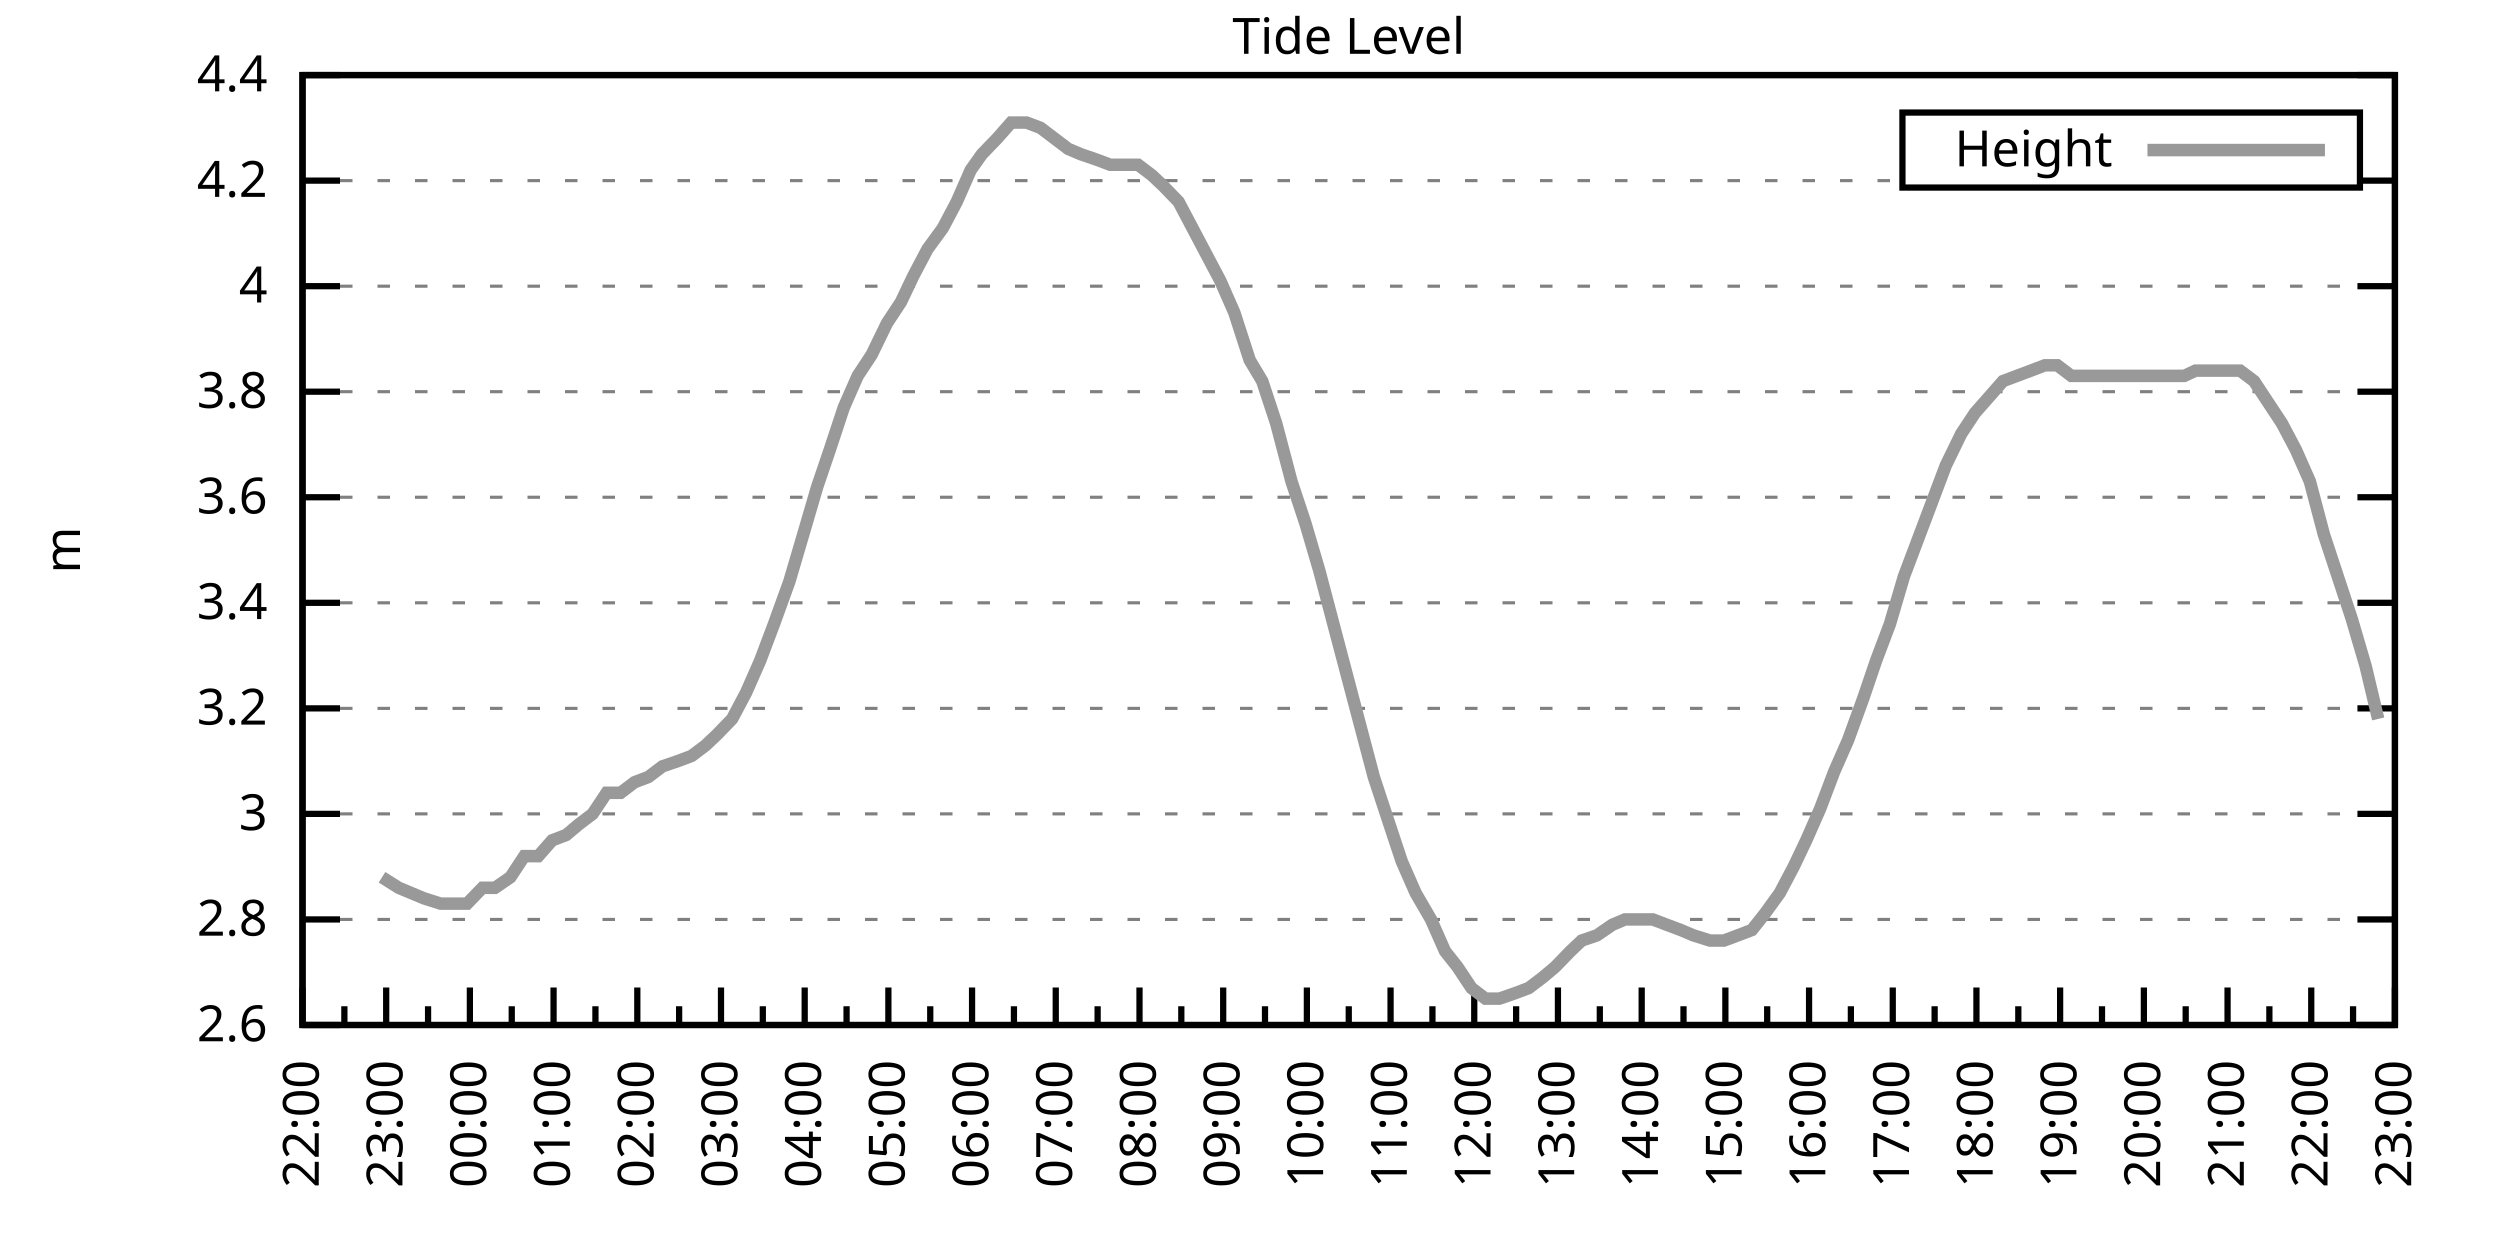
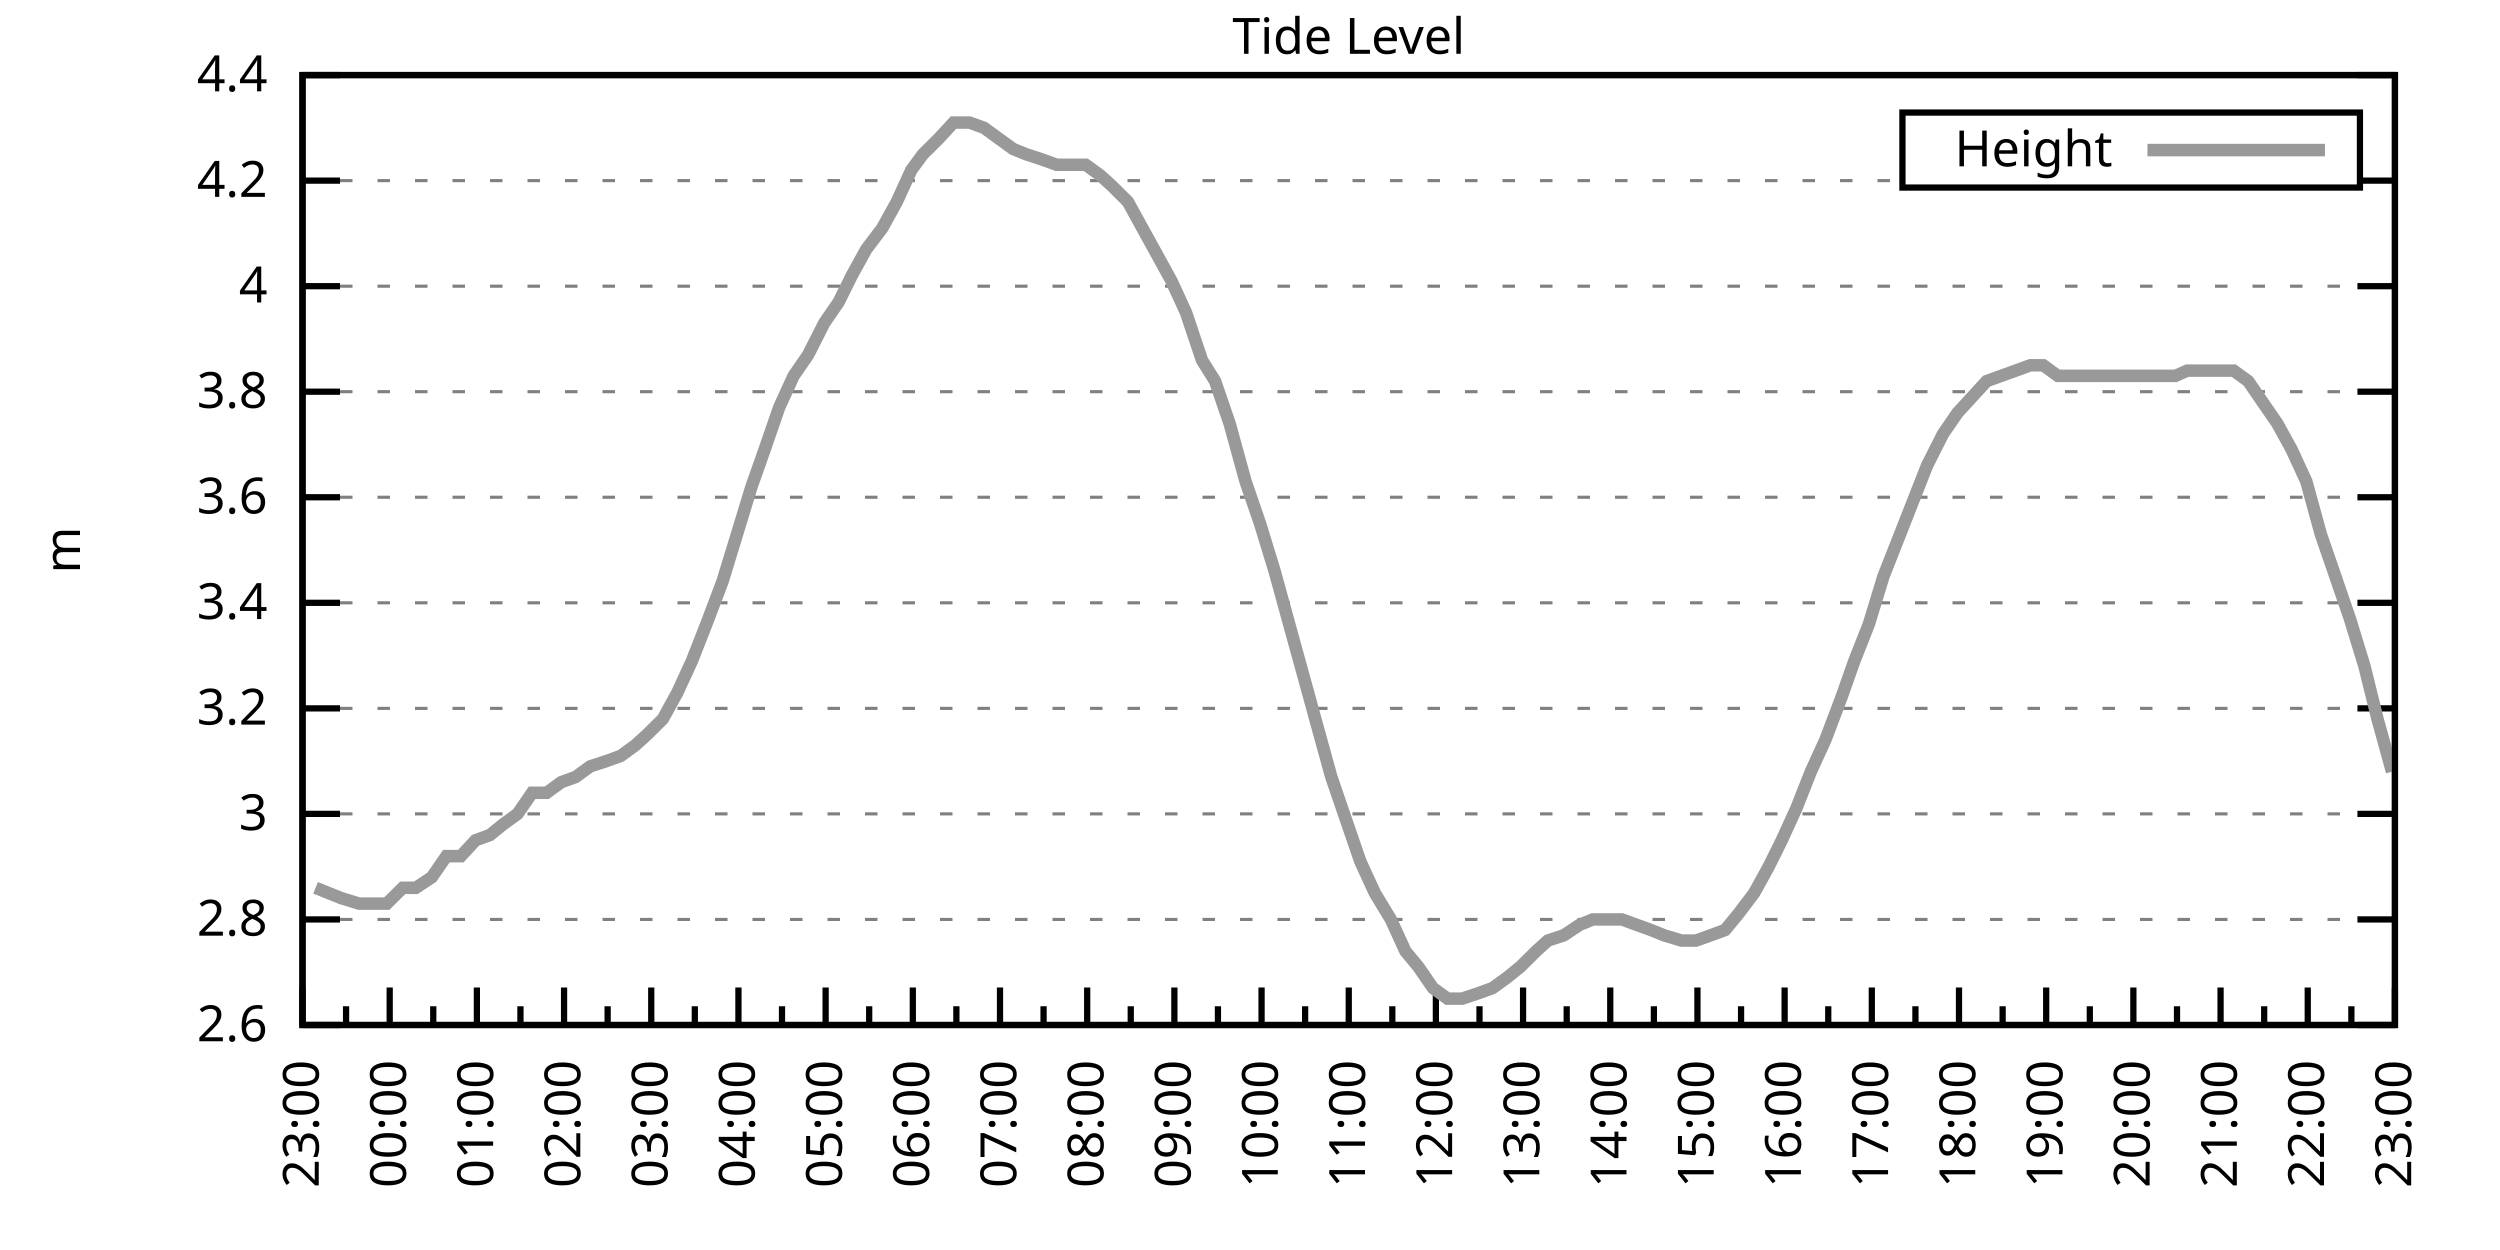
<svg xmlns="http://www.w3.org/2000/svg" xmlns:xlink="http://www.w3.org/1999/xlink" width="400" height="200" viewBox="0 0 400 200">
  <g id="gnuplot_canvas">
    <rect x="0" y="0" width="400" height="200" fill="none" />
    <defs>
      <circle id="gpDot" r="0.5" stroke-width="0.5" stroke="currentColor" />
      <path id="gpPt0" stroke-width="0.333" stroke="currentColor" d="M-1,0 h2 M0,-1 v2" />
      <path id="gpPt1" stroke-width="0.333" stroke="currentColor" d="M-1,-1 L1,1 M1,-1 L-1,1" />
      <path id="gpPt2" stroke-width="0.333" stroke="currentColor" d="M-1,0 L1,0 M0,-1 L0,1 M-1,-1 L1,1 M-1,1 L1,-1" />
      <rect id="gpPt3" stroke-width="0.333" stroke="currentColor" x="-1" y="-1" width="2" height="2" />
      <rect id="gpPt4" stroke-width="0.333" stroke="currentColor" fill="currentColor" x="-1" y="-1" width="2" height="2" />
      <circle id="gpPt5" stroke-width="0.333" stroke="currentColor" cx="0" cy="0" r="1" />
      <use xlink:href="#gpPt5" id="gpPt6" fill="currentColor" stroke="none" />
      <path id="gpPt7" stroke-width="0.333" stroke="currentColor" d="M0,-1.33 L-1.33,0.67 L1.33,0.67 z" />
      <use xlink:href="#gpPt7" id="gpPt8" fill="currentColor" stroke="none" />
      <use xlink:href="#gpPt7" id="gpPt9" stroke="currentColor" transform="rotate(180)" />
      <use xlink:href="#gpPt9" id="gpPt10" fill="currentColor" stroke="none" />
      <use xlink:href="#gpPt3" id="gpPt11" stroke="currentColor" transform="rotate(45)" />
      <use xlink:href="#gpPt11" id="gpPt12" fill="currentColor" stroke="none" />
      <path id="gpPt13" stroke-width="0.333" stroke="currentColor" d="M0,1.330 L1.265,0.411 L0.782,-1.067 L-0.782,-1.076 L-1.265,0.411 z" />
      <use xlink:href="#gpPt13" id="gpPt14" fill="currentColor" stroke="none" />
      <filter id="textbox" filterUnits="objectBoundingBox" x="0" y="0" height="1" width="1">
        <feFlood flood-color="white" flood-opacity="1" result="bgnd" />
        <feComposite in="SourceGraphic" in2="bgnd" operator="atop" />
      </filter>
      <filter id="greybox" filterUnits="objectBoundingBox" x="0" y="0" height="1" width="1">
        <feFlood flood-color="lightgrey" flood-opacity="1" result="grey" />
        <feComposite in="SourceGraphic" in2="grey" operator="atop" />
      </filter>
    </defs>
    <g fill="none" color="white" stroke="currentColor" stroke-width="1.00" stroke-linecap="butt" stroke-linejoin="miter">
</g>
    <g fill="none" color="black" stroke="currentColor" stroke-width="1.00" stroke-linecap="butt" stroke-linejoin="miter">
      <g stroke="none" shape-rendering="crispEdges">
        <polygon fill="rgb(255, 255, 255)" points="48.40,164.00 383.18,164.00 383.18,12.02 48.40,12.02 " />
      </g>
    </g>
    <g fill="none" color="black" stroke="currentColor" stroke-width="1.00" stroke-linecap="butt" stroke-linejoin="miter">
</g>
    <g fill="none" color="black" stroke="black" stroke-width="0.50" stroke-linecap="butt" stroke-linejoin="miter">
</g>
    <g fill="none" color="gray" stroke="currentColor" stroke-width="0.50" stroke-linecap="butt" stroke-linejoin="miter">
      <path stroke="gray" stroke-dasharray="2,4" class="gridline" d="M48.40,164.00 L383.19,164.00  " />
    </g>
    <g fill="none" color="gray" stroke="gray" stroke-width="1.00" stroke-linecap="butt" stroke-linejoin="miter">
</g>
    <g fill="none" color="black" stroke="currentColor" stroke-width="1.00" stroke-linecap="butt" stroke-linejoin="miter">
      <path stroke="black" d="M48.40,164.00 L54.40,164.00 M383.19,164.00 L377.19,164.00  " />
      <g transform="translate(42.80,166.60)" stroke="none" fill="black" font-family="Sans" font-size="8.00" text-anchor="end">
        <text>
          <tspan font-family="Sans"> 2.6</tspan>
        </text>
      </g>
    </g>
    <g fill="none" color="black" stroke="currentColor" stroke-width="1.00" stroke-linecap="butt" stroke-linejoin="miter">
</g>
    <g fill="none" color="black" stroke="black" stroke-width="0.50" stroke-linecap="butt" stroke-linejoin="miter">
</g>
    <g fill="none" color="gray" stroke="currentColor" stroke-width="0.50" stroke-linecap="butt" stroke-linejoin="miter">
      <path stroke="gray" stroke-dasharray="2,4" class="gridline" d="M48.40,147.11 L383.19,147.11  " />
    </g>
    <g fill="none" color="gray" stroke="gray" stroke-width="1.00" stroke-linecap="butt" stroke-linejoin="miter">
</g>
    <g fill="none" color="black" stroke="currentColor" stroke-width="1.00" stroke-linecap="butt" stroke-linejoin="miter">
      <path stroke="black" d="M48.40,147.11 L54.40,147.11 M383.19,147.11 L377.19,147.11  " />
      <g transform="translate(42.80,149.71)" stroke="none" fill="black" font-family="Sans" font-size="8.00" text-anchor="end">
        <text>
          <tspan font-family="Sans"> 2.8</tspan>
        </text>
      </g>
    </g>
    <g fill="none" color="black" stroke="currentColor" stroke-width="1.00" stroke-linecap="butt" stroke-linejoin="miter">
</g>
    <g fill="none" color="black" stroke="black" stroke-width="0.50" stroke-linecap="butt" stroke-linejoin="miter">
</g>
    <g fill="none" color="gray" stroke="currentColor" stroke-width="0.50" stroke-linecap="butt" stroke-linejoin="miter">
      <path stroke="gray" stroke-dasharray="2,4" class="gridline" d="M48.40,130.22 L383.19,130.22  " />
    </g>
    <g fill="none" color="gray" stroke="gray" stroke-width="1.00" stroke-linecap="butt" stroke-linejoin="miter">
</g>
    <g fill="none" color="black" stroke="currentColor" stroke-width="1.00" stroke-linecap="butt" stroke-linejoin="miter">
      <path stroke="black" d="M48.40,130.22 L54.40,130.22 M383.19,130.22 L377.19,130.22  " />
      <g transform="translate(42.80,132.82)" stroke="none" fill="black" font-family="Sans" font-size="8.00" text-anchor="end">
        <text>
          <tspan font-family="Sans"> 3</tspan>
        </text>
      </g>
    </g>
    <g fill="none" color="black" stroke="currentColor" stroke-width="1.00" stroke-linecap="butt" stroke-linejoin="miter">
</g>
    <g fill="none" color="black" stroke="black" stroke-width="0.50" stroke-linecap="butt" stroke-linejoin="miter">
</g>
    <g fill="none" color="gray" stroke="currentColor" stroke-width="0.50" stroke-linecap="butt" stroke-linejoin="miter">
      <path stroke="gray" stroke-dasharray="2,4" class="gridline" d="M48.40,113.34 L383.19,113.34  " />
    </g>
    <g fill="none" color="gray" stroke="gray" stroke-width="1.00" stroke-linecap="butt" stroke-linejoin="miter">
</g>
    <g fill="none" color="black" stroke="currentColor" stroke-width="1.00" stroke-linecap="butt" stroke-linejoin="miter">
      <path stroke="black" d="M48.40,113.34 L54.40,113.34 M383.19,113.34 L377.19,113.34  " />
      <g transform="translate(42.80,115.94)" stroke="none" fill="black" font-family="Sans" font-size="8.00" text-anchor="end">
        <text>
          <tspan font-family="Sans"> 3.2</tspan>
        </text>
      </g>
    </g>
    <g fill="none" color="black" stroke="currentColor" stroke-width="1.00" stroke-linecap="butt" stroke-linejoin="miter">
</g>
    <g fill="none" color="black" stroke="black" stroke-width="0.50" stroke-linecap="butt" stroke-linejoin="miter">
</g>
    <g fill="none" color="gray" stroke="currentColor" stroke-width="0.50" stroke-linecap="butt" stroke-linejoin="miter">
      <path stroke="gray" stroke-dasharray="2,4" class="gridline" d="M48.40,96.45 L383.19,96.45  " />
    </g>
    <g fill="none" color="gray" stroke="gray" stroke-width="1.00" stroke-linecap="butt" stroke-linejoin="miter">
</g>
    <g fill="none" color="black" stroke="currentColor" stroke-width="1.00" stroke-linecap="butt" stroke-linejoin="miter">
      <path stroke="black" d="M48.40,96.45 L54.40,96.45 M383.19,96.45 L377.19,96.45  " />
      <g transform="translate(42.80,99.05)" stroke="none" fill="black" font-family="Sans" font-size="8.00" text-anchor="end">
        <text>
          <tspan font-family="Sans"> 3.4</tspan>
        </text>
      </g>
    </g>
    <g fill="none" color="black" stroke="currentColor" stroke-width="1.00" stroke-linecap="butt" stroke-linejoin="miter">
</g>
    <g fill="none" color="black" stroke="black" stroke-width="0.50" stroke-linecap="butt" stroke-linejoin="miter">
</g>
    <g fill="none" color="gray" stroke="currentColor" stroke-width="0.50" stroke-linecap="butt" stroke-linejoin="miter">
      <path stroke="gray" stroke-dasharray="2,4" class="gridline" d="M48.40,79.56 L383.19,79.56  " />
    </g>
    <g fill="none" color="gray" stroke="gray" stroke-width="1.00" stroke-linecap="butt" stroke-linejoin="miter">
</g>
    <g fill="none" color="black" stroke="currentColor" stroke-width="1.00" stroke-linecap="butt" stroke-linejoin="miter">
      <path stroke="black" d="M48.40,79.56 L54.40,79.56 M383.19,79.56 L377.19,79.56  " />
      <g transform="translate(42.80,82.16)" stroke="none" fill="black" font-family="Sans" font-size="8.00" text-anchor="end">
        <text>
          <tspan font-family="Sans"> 3.6</tspan>
        </text>
      </g>
    </g>
    <g fill="none" color="black" stroke="currentColor" stroke-width="1.00" stroke-linecap="butt" stroke-linejoin="miter">
</g>
    <g fill="none" color="black" stroke="black" stroke-width="0.50" stroke-linecap="butt" stroke-linejoin="miter">
</g>
    <g fill="none" color="gray" stroke="currentColor" stroke-width="0.50" stroke-linecap="butt" stroke-linejoin="miter">
      <path stroke="gray" stroke-dasharray="2,4" class="gridline" d="M48.40,62.67 L383.19,62.67  " />
    </g>
    <g fill="none" color="gray" stroke="gray" stroke-width="1.00" stroke-linecap="butt" stroke-linejoin="miter">
</g>
    <g fill="none" color="black" stroke="currentColor" stroke-width="1.00" stroke-linecap="butt" stroke-linejoin="miter">
      <path stroke="black" d="M48.40,62.67 L54.40,62.67 M383.19,62.67 L377.19,62.67  " />
      <g transform="translate(42.80,65.27)" stroke="none" fill="black" font-family="Sans" font-size="8.00" text-anchor="end">
        <text>
          <tspan font-family="Sans"> 3.8</tspan>
        </text>
      </g>
    </g>
    <g fill="none" color="black" stroke="currentColor" stroke-width="1.00" stroke-linecap="butt" stroke-linejoin="miter">
</g>
    <g fill="none" color="black" stroke="black" stroke-width="0.50" stroke-linecap="butt" stroke-linejoin="miter">
</g>
    <g fill="none" color="gray" stroke="currentColor" stroke-width="0.50" stroke-linecap="butt" stroke-linejoin="miter">
      <path stroke="gray" stroke-dasharray="2,4" class="gridline" d="M48.40,45.79 L383.19,45.79  " />
    </g>
    <g fill="none" color="gray" stroke="gray" stroke-width="1.00" stroke-linecap="butt" stroke-linejoin="miter">
</g>
    <g fill="none" color="black" stroke="currentColor" stroke-width="1.00" stroke-linecap="butt" stroke-linejoin="miter">
      <path stroke="black" d="M48.40,45.79 L54.40,45.79 M383.19,45.79 L377.19,45.79  " />
      <g transform="translate(42.80,48.39)" stroke="none" fill="black" font-family="Sans" font-size="8.00" text-anchor="end">
        <text>
          <tspan font-family="Sans"> 4</tspan>
        </text>
      </g>
    </g>
    <g fill="none" color="black" stroke="currentColor" stroke-width="1.00" stroke-linecap="butt" stroke-linejoin="miter">
</g>
    <g fill="none" color="black" stroke="black" stroke-width="0.50" stroke-linecap="butt" stroke-linejoin="miter">
</g>
    <g fill="none" color="gray" stroke="currentColor" stroke-width="0.50" stroke-linecap="butt" stroke-linejoin="miter">
      <path stroke="gray" stroke-dasharray="2,4" class="gridline" d="M48.40,28.90 L304.39,28.90 M377.59,28.90 L383.19,28.90  " />
    </g>
    <g fill="none" color="gray" stroke="gray" stroke-width="1.00" stroke-linecap="butt" stroke-linejoin="miter">
</g>
    <g fill="none" color="black" stroke="currentColor" stroke-width="1.00" stroke-linecap="butt" stroke-linejoin="miter">
      <path stroke="black" d="M48.40,28.90 L54.40,28.90 M383.19,28.90 L377.19,28.90  " />
      <g transform="translate(42.80,31.50)" stroke="none" fill="black" font-family="Sans" font-size="8.00" text-anchor="end">
        <text>
          <tspan font-family="Sans"> 4.2</tspan>
        </text>
      </g>
    </g>
    <g fill="none" color="black" stroke="currentColor" stroke-width="1.00" stroke-linecap="butt" stroke-linejoin="miter">
</g>
    <g fill="none" color="black" stroke="black" stroke-width="0.50" stroke-linecap="butt" stroke-linejoin="miter">
</g>
    <g fill="none" color="gray" stroke="currentColor" stroke-width="0.50" stroke-linecap="butt" stroke-linejoin="miter">
      <path stroke="gray" stroke-dasharray="2,4" class="gridline" d="M48.40,12.01 L383.19,12.01  " />
    </g>
    <g fill="none" color="gray" stroke="gray" stroke-width="1.00" stroke-linecap="butt" stroke-linejoin="miter">
</g>
    <g fill="none" color="black" stroke="currentColor" stroke-width="1.00" stroke-linecap="butt" stroke-linejoin="miter">
      <path stroke="black" d="M48.40,12.01 L54.40,12.01 M383.19,12.01 L377.19,12.01  " />
      <g transform="translate(42.80,14.61)" stroke="none" fill="black" font-family="Sans" font-size="8.00" text-anchor="end">
        <text>
          <tspan font-family="Sans"> 4.4</tspan>
        </text>
      </g>
    </g>
    <g fill="none" color="black" stroke="currentColor" stroke-width="1.00" stroke-linecap="butt" stroke-linejoin="miter">
      <path stroke="black" d="M48.40,164.00 L48.40,158.00  " />
      <g transform="translate(51.00,169.60) rotate(270)" stroke="none" fill="black" font-family="Sans" font-size="8.00" text-anchor="end">
        <text>
+           <tspan font-family="Sans">23:00</tspan>
+         </text>
+       </g>
+     </g>
+     <g fill="none" color="black" stroke="currentColor" stroke-width="1.00" stroke-linecap="butt" stroke-linejoin="miter">
+       <path stroke="black" d="M55.37,164.00 L55.37,161.00 M62.35,164.00 L62.35,158.00  " />
+       <g transform="translate(64.95,169.60) rotate(270)" stroke="none" fill="black" font-family="Sans" font-size="8.00" text-anchor="end">
+         <text>
+           <tspan font-family="Sans">00:00</tspan>
+         </text>
+       </g>
+     </g>
+     <g fill="none" color="black" stroke="currentColor" stroke-width="1.00" stroke-linecap="butt" stroke-linejoin="miter">
+       <path stroke="black" d="M69.32,164.00 L69.32,161.00 M76.30,164.00 L76.30,158.00  " />
+       <g transform="translate(78.90,169.60) rotate(270)" stroke="none" fill="black" font-family="Sans" font-size="8.00" text-anchor="end">
+         <text>
+           <tspan font-family="Sans">01:00</tspan>
+         </text>
+       </g>
+     </g>
+     <g fill="none" color="black" stroke="currentColor" stroke-width="1.00" stroke-linecap="butt" stroke-linejoin="miter">
+       <path stroke="black" d="M83.27,164.00 L83.27,161.00 M90.25,164.00 L90.25,158.00  " />
+       <g transform="translate(92.85,169.60) rotate(270)" stroke="none" fill="black" font-family="Sans" font-size="8.00" text-anchor="end">
+         <text>
+           <tspan font-family="Sans">02:00</tspan>
+         </text>
+       </g>
+     </g>
+     <g fill="none" color="black" stroke="currentColor" stroke-width="1.00" stroke-linecap="butt" stroke-linejoin="miter">
+       <path stroke="black" d="M97.22,164.00 L97.22,161.00 M104.20,164.00 L104.20,158.00  " />
+       <g transform="translate(106.80,169.60) rotate(270)" stroke="none" fill="black" font-family="Sans" font-size="8.00" text-anchor="end">
+         <text>
+           <tspan font-family="Sans">03:00</tspan>
+         </text>
+       </g>
+     </g>
+     <g fill="none" color="black" stroke="currentColor" stroke-width="1.00" stroke-linecap="butt" stroke-linejoin="miter">
+       <path stroke="black" d="M111.17,164.00 L111.17,161.00 M118.15,164.00 L118.15,158.00  " />
+       <g transform="translate(120.75,169.60) rotate(270)" stroke="none" fill="black" font-family="Sans" font-size="8.00" text-anchor="end">
+         <text>
+           <tspan font-family="Sans">04:00</tspan>
+         </text>
+       </g>
+     </g>
+     <g fill="none" color="black" stroke="currentColor" stroke-width="1.00" stroke-linecap="butt" stroke-linejoin="miter">
+       <path stroke="black" d="M125.12,164.00 L125.12,161.00 M132.10,164.00 L132.10,158.00  " />
+       <g transform="translate(134.70,169.60) rotate(270)" stroke="none" fill="black" font-family="Sans" font-size="8.00" text-anchor="end">
+         <text>
+           <tspan font-family="Sans">05:00</tspan>
+         </text>
+       </g>
+     </g>
+     <g fill="none" color="black" stroke="currentColor" stroke-width="1.00" stroke-linecap="butt" stroke-linejoin="miter">
+       <path stroke="black" d="M139.07,164.00 L139.07,161.00 M146.05,164.00 L146.05,158.00  " />
+       <g transform="translate(148.65,169.60) rotate(270)" stroke="none" fill="black" font-family="Sans" font-size="8.00" text-anchor="end">
+         <text>
+           <tspan font-family="Sans">06:00</tspan>
+         </text>
+       </g>
+     </g>
+     <g fill="none" color="black" stroke="currentColor" stroke-width="1.00" stroke-linecap="butt" stroke-linejoin="miter">
+       <path stroke="black" d="M153.02,164.00 L153.02,161.00 M160.00,164.00 L160.00,158.00  " />
+       <g transform="translate(162.60,169.60) rotate(270)" stroke="none" fill="black" font-family="Sans" font-size="8.00" text-anchor="end">
+         <text>
+           <tspan font-family="Sans">07:00</tspan>
+         </text>
+       </g>
+     </g>
+     <g fill="none" color="black" stroke="currentColor" stroke-width="1.00" stroke-linecap="butt" stroke-linejoin="miter">
+       <path stroke="black" d="M166.97,164.00 L166.97,161.00 M173.95,164.00 L173.95,158.00  " />
+       <g transform="translate(176.55,169.60) rotate(270)" stroke="none" fill="black" font-family="Sans" font-size="8.00" text-anchor="end">
+         <text>
+           <tspan font-family="Sans">08:00</tspan>
+         </text>
+       </g>
+     </g>
+     <g fill="none" color="black" stroke="currentColor" stroke-width="1.00" stroke-linecap="butt" stroke-linejoin="miter">
+       <path stroke="black" d="M180.92,164.00 L180.92,161.00 M187.90,164.00 L187.90,158.00  " />
+       <g transform="translate(190.50,169.60) rotate(270)" stroke="none" fill="black" font-family="Sans" font-size="8.00" text-anchor="end">
+         <text>
+           <tspan font-family="Sans">09:00</tspan>
+         </text>
+       </g>
+     </g>
+     <g fill="none" color="black" stroke="currentColor" stroke-width="1.00" stroke-linecap="butt" stroke-linejoin="miter">
+       <path stroke="black" d="M194.87,164.00 L194.87,161.00 M201.85,164.00 L201.85,158.00  " />
+       <g transform="translate(204.45,169.60) rotate(270)" stroke="none" fill="black" font-family="Sans" font-size="8.00" text-anchor="end">
+         <text>
+           <tspan font-family="Sans">10:00</tspan>
+         </text>
+       </g>
+     </g>
+     <g fill="none" color="black" stroke="currentColor" stroke-width="1.00" stroke-linecap="butt" stroke-linejoin="miter">
+       <path stroke="black" d="M208.82,164.00 L208.82,161.00 M215.80,164.00 L215.80,158.00  " />
+       <g transform="translate(218.40,169.60) rotate(270)" stroke="none" fill="black" font-family="Sans" font-size="8.00" text-anchor="end">
+         <text>
+           <tspan font-family="Sans">11:00</tspan>
+         </text>
+       </g>
+     </g>
+     <g fill="none" color="black" stroke="currentColor" stroke-width="1.00" stroke-linecap="butt" stroke-linejoin="miter">
+       <path stroke="black" d="M222.77,164.00 L222.77,161.00 M229.74,164.00 L229.74,158.00  " />
+       <g transform="translate(232.34,169.60) rotate(270)" stroke="none" fill="black" font-family="Sans" font-size="8.00" text-anchor="end">
+         <text>
+           <tspan font-family="Sans">12:00</tspan>
+         </text>
+       </g>
+     </g>
+     <g fill="none" color="black" stroke="currentColor" stroke-width="1.00" stroke-linecap="butt" stroke-linejoin="miter">
+       <path stroke="black" d="M236.72,164.00 L236.72,161.00 M243.69,164.00 L243.69,158.00  " />
+       <g transform="translate(246.29,169.60) rotate(270)" stroke="none" fill="black" font-family="Sans" font-size="8.00" text-anchor="end">
+         <text>
+           <tspan font-family="Sans">13:00</tspan>
+         </text>
+       </g>
+     </g>
+     <g fill="none" color="black" stroke="currentColor" stroke-width="1.00" stroke-linecap="butt" stroke-linejoin="miter">
+       <path stroke="black" d="M250.67,164.00 L250.67,161.00 M257.64,164.00 L257.64,158.00  " />
+       <g transform="translate(260.24,169.60) rotate(270)" stroke="none" fill="black" font-family="Sans" font-size="8.00" text-anchor="end">
+         <text>
+           <tspan font-family="Sans">14:00</tspan>
+         </text>
+       </g>
+     </g>
+     <g fill="none" color="black" stroke="currentColor" stroke-width="1.00" stroke-linecap="butt" stroke-linejoin="miter">
+       <path stroke="black" d="M264.62,164.00 L264.62,161.00 M271.59,164.00 L271.59,158.00  " />
+       <g transform="translate(274.19,169.60) rotate(270)" stroke="none" fill="black" font-family="Sans" font-size="8.00" text-anchor="end">
+         <text>
+           <tspan font-family="Sans">15:00</tspan>
+         </text>
+       </g>
+     </g>
+     <g fill="none" color="black" stroke="currentColor" stroke-width="1.00" stroke-linecap="butt" stroke-linejoin="miter">
+       <path stroke="black" d="M278.57,164.00 L278.57,161.00 M285.54,164.00 L285.54,158.00  " />
+       <g transform="translate(288.14,169.60) rotate(270)" stroke="none" fill="black" font-family="Sans" font-size="8.00" text-anchor="end">
+         <text>
+           <tspan font-family="Sans">16:00</tspan>
+         </text>
+       </g>
+     </g>
+     <g fill="none" color="black" stroke="currentColor" stroke-width="1.00" stroke-linecap="butt" stroke-linejoin="miter">
+       <path stroke="black" d="M292.52,164.00 L292.52,161.00 M299.49,164.00 L299.49,158.00  " />
+       <g transform="translate(302.09,169.60) rotate(270)" stroke="none" fill="black" font-family="Sans" font-size="8.00" text-anchor="end">
+         <text>
+           <tspan font-family="Sans">17:00</tspan>
+         </text>
+       </g>
+     </g>
+     <g fill="none" color="black" stroke="currentColor" stroke-width="1.00" stroke-linecap="butt" stroke-linejoin="miter">
+       <path stroke="black" d="M306.47,164.00 L306.47,161.00 M313.44,164.00 L313.44,158.00  " />
+       <g transform="translate(316.04,169.60) rotate(270)" stroke="none" fill="black" font-family="Sans" font-size="8.00" text-anchor="end">
+         <text>
+           <tspan font-family="Sans">18:00</tspan>
+         </text>
+       </g>
+     </g>
+     <g fill="none" color="black" stroke="currentColor" stroke-width="1.00" stroke-linecap="butt" stroke-linejoin="miter">
+       <path stroke="black" d="M320.42,164.00 L320.42,161.00 M327.39,164.00 L327.39,158.00  " />
+       <g transform="translate(329.99,169.60) rotate(270)" stroke="none" fill="black" font-family="Sans" font-size="8.00" text-anchor="end">
+         <text>
+           <tspan font-family="Sans">19:00</tspan>
+         </text>
+       </g>
+     </g>
+     <g fill="none" color="black" stroke="currentColor" stroke-width="1.00" stroke-linecap="butt" stroke-linejoin="miter">
+       <path stroke="black" d="M334.37,164.00 L334.37,161.00 M341.34,164.00 L341.34,158.00  " />
+       <g transform="translate(343.94,169.60) rotate(270)" stroke="none" fill="black" font-family="Sans" font-size="8.00" text-anchor="end">
+         <text>
+           <tspan font-family="Sans">20:00</tspan>
+         </text>
+       </g>
+     </g>
+     <g fill="none" color="black" stroke="currentColor" stroke-width="1.00" stroke-linecap="butt" stroke-linejoin="miter">
+       <path stroke="black" d="M348.32,164.00 L348.32,161.00 M355.29,164.00 L355.29,158.00  " />
+       <g transform="translate(357.89,169.60) rotate(270)" stroke="none" fill="black" font-family="Sans" font-size="8.00" text-anchor="end">
+         <text>
+           <tspan font-family="Sans">21:00</tspan>
+         </text>
+       </g>
+     </g>
+     <g fill="none" color="black" stroke="currentColor" stroke-width="1.00" stroke-linecap="butt" stroke-linejoin="miter">
+       <path stroke="black" d="M362.27,164.00 L362.27,161.00 M369.24,164.00 L369.24,158.00  " />
+       <g transform="translate(371.84,169.60) rotate(270)" stroke="none" fill="black" font-family="Sans" font-size="8.00" text-anchor="end">
+         <text>
          <tspan font-family="Sans">22:00</tspan>
        </text>
      </g>
    </g>
    <g fill="none" color="black" stroke="currentColor" stroke-width="1.00" stroke-linecap="butt" stroke-linejoin="miter">
-       <path stroke="black" d="M55.10,164.00 L55.10,161.00 M61.79,164.00 L61.79,158.00  " />
-       <g transform="translate(64.39,169.60) rotate(270)" stroke="none" fill="black" font-family="Sans" font-size="8.00" text-anchor="end">
-         <text>
-           <tspan font-family="Sans">23:00</tspan>
-         </text>
-       </g>
-     </g>
-     <g fill="none" color="black" stroke="currentColor" stroke-width="1.00" stroke-linecap="butt" stroke-linejoin="miter">
-       <path stroke="black" d="M68.49,164.00 L68.49,161.00 M75.18,164.00 L75.18,158.00  " />
-       <g transform="translate(77.78,169.60) rotate(270)" stroke="none" fill="black" font-family="Sans" font-size="8.00" text-anchor="end">
-         <text>
-           <tspan font-family="Sans">00:00</tspan>
-         </text>
-       </g>
-     </g>
-     <g fill="none" color="black" stroke="currentColor" stroke-width="1.00" stroke-linecap="butt" stroke-linejoin="miter">
-       <path stroke="black" d="M81.88,164.00 L81.88,161.00 M88.57,164.00 L88.57,158.00  " />
-       <g transform="translate(91.17,169.60) rotate(270)" stroke="none" fill="black" font-family="Sans" font-size="8.00" text-anchor="end">
-         <text>
-           <tspan font-family="Sans">01:00</tspan>
-         </text>
-       </g>
-     </g>
-     <g fill="none" color="black" stroke="currentColor" stroke-width="1.00" stroke-linecap="butt" stroke-linejoin="miter">
-       <path stroke="black" d="M95.27,164.00 L95.27,161.00 M101.97,164.00 L101.97,158.00  " />
-       <g transform="translate(104.57,169.60) rotate(270)" stroke="none" fill="black" font-family="Sans" font-size="8.00" text-anchor="end">
-         <text>
-           <tspan font-family="Sans">02:00</tspan>
-         </text>
-       </g>
-     </g>
-     <g fill="none" color="black" stroke="currentColor" stroke-width="1.00" stroke-linecap="butt" stroke-linejoin="miter">
-       <path stroke="black" d="M108.66,164.00 L108.66,161.00 M115.36,164.00 L115.36,158.00  " />
-       <g transform="translate(117.96,169.60) rotate(270)" stroke="none" fill="black" font-family="Sans" font-size="8.00" text-anchor="end">
-         <text>
-           <tspan font-family="Sans">03:00</tspan>
-         </text>
-       </g>
-     </g>
-     <g fill="none" color="black" stroke="currentColor" stroke-width="1.00" stroke-linecap="butt" stroke-linejoin="miter">
-       <path stroke="black" d="M122.05,164.00 L122.05,161.00 M128.75,164.00 L128.75,158.00  " />
-       <g transform="translate(131.35,169.60) rotate(270)" stroke="none" fill="black" font-family="Sans" font-size="8.00" text-anchor="end">
-         <text>
-           <tspan font-family="Sans">04:00</tspan>
-         </text>
-       </g>
-     </g>
-     <g fill="none" color="black" stroke="currentColor" stroke-width="1.00" stroke-linecap="butt" stroke-linejoin="miter">
-       <path stroke="black" d="M135.45,164.00 L135.45,161.00 M142.14,164.00 L142.14,158.00  " />
-       <g transform="translate(144.74,169.60) rotate(270)" stroke="none" fill="black" font-family="Sans" font-size="8.00" text-anchor="end">
-         <text>
-           <tspan font-family="Sans">05:00</tspan>
-         </text>
-       </g>
-     </g>
-     <g fill="none" color="black" stroke="currentColor" stroke-width="1.00" stroke-linecap="butt" stroke-linejoin="miter">
-       <path stroke="black" d="M148.84,164.00 L148.84,161.00 M155.53,164.00 L155.53,158.00  " />
-       <g transform="translate(158.13,169.60) rotate(270)" stroke="none" fill="black" font-family="Sans" font-size="8.00" text-anchor="end">
-         <text>
-           <tspan font-family="Sans">06:00</tspan>
-         </text>
-       </g>
-     </g>
-     <g fill="none" color="black" stroke="currentColor" stroke-width="1.00" stroke-linecap="butt" stroke-linejoin="miter">
-       <path stroke="black" d="M162.23,164.00 L162.23,161.00 M168.92,164.00 L168.92,158.00  " />
-       <g transform="translate(171.52,169.60) rotate(270)" stroke="none" fill="black" font-family="Sans" font-size="8.00" text-anchor="end">
-         <text>
-           <tspan font-family="Sans">07:00</tspan>
-         </text>
-       </g>
-     </g>
-     <g fill="none" color="black" stroke="currentColor" stroke-width="1.00" stroke-linecap="butt" stroke-linejoin="miter">
-       <path stroke="black" d="M175.62,164.00 L175.62,161.00 M182.32,164.00 L182.32,158.00  " />
-       <g transform="translate(184.92,169.60) rotate(270)" stroke="none" fill="black" font-family="Sans" font-size="8.00" text-anchor="end">
-         <text>
-           <tspan font-family="Sans">08:00</tspan>
-         </text>
-       </g>
-     </g>
-     <g fill="none" color="black" stroke="currentColor" stroke-width="1.00" stroke-linecap="butt" stroke-linejoin="miter">
-       <path stroke="black" d="M189.01,164.00 L189.01,161.00 M195.71,164.00 L195.71,158.00  " />
-       <g transform="translate(198.31,169.60) rotate(270)" stroke="none" fill="black" font-family="Sans" font-size="8.00" text-anchor="end">
-         <text>
-           <tspan font-family="Sans">09:00</tspan>
-         </text>
-       </g>
-     </g>
-     <g fill="none" color="black" stroke="currentColor" stroke-width="1.00" stroke-linecap="butt" stroke-linejoin="miter">
-       <path stroke="black" d="M202.40,164.00 L202.40,161.00 M209.10,164.00 L209.10,158.00  " />
-       <g transform="translate(211.70,169.60) rotate(270)" stroke="none" fill="black" font-family="Sans" font-size="8.00" text-anchor="end">
-         <text>
-           <tspan font-family="Sans">10:00</tspan>
-         </text>
-       </g>
-     </g>
-     <g fill="none" color="black" stroke="currentColor" stroke-width="1.00" stroke-linecap="butt" stroke-linejoin="miter">
-       <path stroke="black" d="M215.80,164.00 L215.80,161.00 M222.49,164.00 L222.49,158.00  " />
-       <g transform="translate(225.09,169.60) rotate(270)" stroke="none" fill="black" font-family="Sans" font-size="8.00" text-anchor="end">
-         <text>
-           <tspan font-family="Sans">11:00</tspan>
-         </text>
-       </g>
-     </g>
-     <g fill="none" color="black" stroke="currentColor" stroke-width="1.00" stroke-linecap="butt" stroke-linejoin="miter">
-       <path stroke="black" d="M229.19,164.00 L229.19,161.00 M235.88,164.00 L235.88,158.00  " />
-       <g transform="translate(238.48,169.60) rotate(270)" stroke="none" fill="black" font-family="Sans" font-size="8.00" text-anchor="end">
-         <text>
-           <tspan font-family="Sans">12:00</tspan>
-         </text>
-       </g>
-     </g>
-     <g fill="none" color="black" stroke="currentColor" stroke-width="1.00" stroke-linecap="butt" stroke-linejoin="miter">
-       <path stroke="black" d="M242.58,164.00 L242.58,161.00 M249.27,164.00 L249.27,158.00  " />
-       <g transform="translate(251.87,169.60) rotate(270)" stroke="none" fill="black" font-family="Sans" font-size="8.00" text-anchor="end">
-         <text>
-           <tspan font-family="Sans">13:00</tspan>
-         </text>
-       </g>
-     </g>
-     <g fill="none" color="black" stroke="currentColor" stroke-width="1.00" stroke-linecap="butt" stroke-linejoin="miter">
-       <path stroke="black" d="M255.97,164.00 L255.97,161.00 M262.67,164.00 L262.67,158.00  " />
-       <g transform="translate(265.27,169.60) rotate(270)" stroke="none" fill="black" font-family="Sans" font-size="8.00" text-anchor="end">
-         <text>
-           <tspan font-family="Sans">14:00</tspan>
-         </text>
-       </g>
-     </g>
-     <g fill="none" color="black" stroke="currentColor" stroke-width="1.00" stroke-linecap="butt" stroke-linejoin="miter">
-       <path stroke="black" d="M269.36,164.00 L269.36,161.00 M276.06,164.00 L276.06,158.00  " />
-       <g transform="translate(278.66,169.60) rotate(270)" stroke="none" fill="black" font-family="Sans" font-size="8.00" text-anchor="end">
-         <text>
-           <tspan font-family="Sans">15:00</tspan>
-         </text>
-       </g>
-     </g>
-     <g fill="none" color="black" stroke="currentColor" stroke-width="1.00" stroke-linecap="butt" stroke-linejoin="miter">
-       <path stroke="black" d="M282.75,164.00 L282.75,161.00 M289.45,164.00 L289.45,158.00  " />
-       <g transform="translate(292.05,169.60) rotate(270)" stroke="none" fill="black" font-family="Sans" font-size="8.00" text-anchor="end">
-         <text>
-           <tspan font-family="Sans">16:00</tspan>
-         </text>
-       </g>
-     </g>
-     <g fill="none" color="black" stroke="currentColor" stroke-width="1.00" stroke-linecap="butt" stroke-linejoin="miter">
-       <path stroke="black" d="M296.14,164.00 L296.14,161.00 M302.84,164.00 L302.84,158.00  " />
-       <g transform="translate(305.44,169.60) rotate(270)" stroke="none" fill="black" font-family="Sans" font-size="8.00" text-anchor="end">
-         <text>
-           <tspan font-family="Sans">17:00</tspan>
-         </text>
-       </g>
-     </g>
-     <g fill="none" color="black" stroke="currentColor" stroke-width="1.00" stroke-linecap="butt" stroke-linejoin="miter">
-       <path stroke="black" d="M309.54,164.00 L309.54,161.00 M316.23,164.00 L316.23,158.00  " />
-       <g transform="translate(318.83,169.60) rotate(270)" stroke="none" fill="black" font-family="Sans" font-size="8.00" text-anchor="end">
-         <text>
-           <tspan font-family="Sans">18:00</tspan>
-         </text>
-       </g>
-     </g>
-     <g fill="none" color="black" stroke="currentColor" stroke-width="1.00" stroke-linecap="butt" stroke-linejoin="miter">
-       <path stroke="black" d="M322.93,164.00 L322.93,161.00 M329.62,164.00 L329.62,158.00  " />
-       <g transform="translate(332.22,169.60) rotate(270)" stroke="none" fill="black" font-family="Sans" font-size="8.00" text-anchor="end">
-         <text>
-           <tspan font-family="Sans">19:00</tspan>
-         </text>
-       </g>
-     </g>
-     <g fill="none" color="black" stroke="currentColor" stroke-width="1.00" stroke-linecap="butt" stroke-linejoin="miter">
-       <path stroke="black" d="M336.32,164.00 L336.32,161.00 M343.02,164.00 L343.02,158.00  " />
-       <g transform="translate(345.62,169.60) rotate(270)" stroke="none" fill="black" font-family="Sans" font-size="8.00" text-anchor="end">
-         <text>
-           <tspan font-family="Sans">20:00</tspan>
-         </text>
-       </g>
-     </g>
-     <g fill="none" color="black" stroke="currentColor" stroke-width="1.00" stroke-linecap="butt" stroke-linejoin="miter">
-       <path stroke="black" d="M349.71,164.00 L349.71,161.00 M356.41,164.00 L356.41,158.00  " />
-       <g transform="translate(359.01,169.60) rotate(270)" stroke="none" fill="black" font-family="Sans" font-size="8.00" text-anchor="end">
-         <text>
-           <tspan font-family="Sans">21:00</tspan>
-         </text>
-       </g>
-     </g>
-     <g fill="none" color="black" stroke="currentColor" stroke-width="1.00" stroke-linecap="butt" stroke-linejoin="miter">
-       <path stroke="black" d="M363.10,164.00 L363.10,161.00 M369.80,164.00 L369.80,158.00  " />
-       <g transform="translate(372.40,169.60) rotate(270)" stroke="none" fill="black" font-family="Sans" font-size="8.00" text-anchor="end">
-         <text>
-           <tspan font-family="Sans">22:00</tspan>
-         </text>
-       </g>
-     </g>
-     <g fill="none" color="black" stroke="currentColor" stroke-width="1.00" stroke-linecap="butt" stroke-linejoin="miter">
-       <path stroke="black" d="M376.49,164.00 L376.49,161.00 M383.19,164.00 L383.19,158.00  " />
+       <path stroke="black" d="M376.22,164.00 L376.22,161.00 M383.19,164.00 L383.19,158.00  " />
      <g transform="translate(385.79,169.60) rotate(270)" stroke="none" fill="black" font-family="Sans" font-size="8.00" text-anchor="end">
        <text>
          <tspan font-family="Sans">23:00</tspan>
        </text>
      </g>
    </g>
    <g fill="none" color="black" stroke="currentColor" stroke-width="1.00" stroke-linecap="butt" stroke-linejoin="miter">
</g>
    <g fill="none" color="black" stroke="currentColor" stroke-width="1.00" stroke-linecap="butt" stroke-linejoin="miter">
      <path stroke="black" d="M48.40,12.01 L48.40,164.00 L383.19,164.00 L383.19,12.01 L48.40,12.01 Z  " />
    </g>
    <g fill="none" color="black" stroke="currentColor" stroke-width="1.00" stroke-linecap="butt" stroke-linejoin="miter">
      <g transform="translate(12.80,88.01) rotate(270)" stroke="none" fill="black" font-family="Sans" font-size="8.00" text-anchor="middle">
        <text>
          <tspan font-family="Sans">m</tspan>
        </text>
      </g>
    </g>
    <g fill="none" color="black" stroke="currentColor" stroke-width="1.00" stroke-linecap="butt" stroke-linejoin="miter">
</g>
    <g fill="none" color="black" stroke="currentColor" stroke-width="1.00" stroke-linecap="butt" stroke-linejoin="miter">
      <path stroke="black" d="M304.39,30.01 L304.39,18.01 L377.59,18.01 L377.59,30.01 L304.39,30.01 Z  " />
    </g>
    <g id="Tide_level_plot_1">
      <g fill="none" color="white" stroke="black" stroke-width="2.00" stroke-linecap="butt" stroke-linejoin="miter">
</g>
      <g fill="none" color="black" stroke="currentColor" stroke-width="2.00" stroke-linecap="butt" stroke-linejoin="miter">
        <g transform="translate(337.99,26.61)" stroke="none" fill="black" font-family="Sans" font-size="8.00" text-anchor="end">
          <text>
            <tspan font-family="Sans">Height</tspan>
          </text>
        </g>
      </g>
      <g fill="none" color="black" stroke="currentColor" stroke-width="2.00" stroke-linecap="butt" stroke-linejoin="miter">
-         <path stroke="rgb(153, 153, 153)" d="M343.59,24.01 L371.99,24.01 M61.12,140.36 L63.80,142.05 L65.81,142.89 L67.82,143.73 L70.50,144.58 L72.50,144.58   L74.74,144.58 L77.19,142.05 L79.20,142.05 L81.66,140.36 L83.89,136.98 L86.12,136.98 L88.35,134.45 L90.58,133.60   L92.59,131.91 L94.82,130.22 L97.06,126.85 L99.29,126.85 L101.52,125.16 L103.75,124.31 L105.98,122.62 L108.44,121.78   L110.67,120.94 L112.90,119.25 L114.69,117.56 L117.14,115.03 L119.38,110.80 L121.61,105.74 L123.84,99.83 L126.29,93.07   L128.53,85.47 L130.76,77.87 L132.77,71.96 L135.00,65.21 L137.23,60.14 L139.46,56.76 L141.92,51.70 L144.15,48.32   L146.16,44.10 L148.39,39.87 L150.85,36.50 L153.08,32.28 L155.31,27.21 L157.10,24.68 L159.55,22.14 L161.78,19.61   L164.24,19.61 L166.47,20.45 L168.70,22.14 L170.93,23.83 L172.94,24.68 L175.40,25.52 L177.63,26.36 L179.86,26.36   L182.09,26.36 L184.32,28.05 L186.11,29.74 L188.57,32.28 L190.80,36.50 L193.03,40.72 L195.26,44.94 L197.49,50.01   L199.95,57.61 L201.96,60.98 L204.19,67.74 L206.64,77.03 L208.88,83.78 L211.11,91.38 L213.34,99.83 L215.57,108.27   L217.58,115.87 L219.81,124.31 L222.04,131.07 L224.28,137.82 L226.51,142.89 L228.96,147.11 L231.20,152.18 L233.20,154.71   L235.44,158.09 L237.67,159.78 L239.90,159.78 L242.36,158.93 L244.59,158.09 L246.82,156.40 L248.83,154.71 L251.28,152.18   L253.07,150.49 L255.52,149.65 L257.98,147.96 L259.99,147.11 L262.22,147.11 L264.45,147.11 L266.68,147.96 L268.92,148.80   L270.92,149.65 L273.60,150.49 L275.83,150.49 L278.07,149.65 L280.30,148.80 L282.31,146.27 L284.76,142.89 L286.99,138.67   L289.00,134.45 L291.23,129.38 L293.47,123.47 L295.70,118.40 L298.15,111.65 L300.16,105.74 L302.39,99.83 L304.63,92.23   L306.86,86.32 L309.09,80.41 L311.32,74.49 L313.78,69.43 L316.01,66.05 L318.24,63.52 L320.47,60.98 L322.70,60.14   L324.94,59.30 L327.17,58.45 L329.18,58.45 L331.41,60.14 L333.64,60.14 L335.87,60.14 L338.33,60.14 L340.56,60.14   L342.57,60.14 L345.02,60.14 L347.26,60.14 L349.49,60.14 L351.27,59.30 L353.73,59.30 L355.96,59.30 L358.42,59.30   L360.65,60.98 L362.88,64.36 L365.11,67.74 L367.34,71.96 L369.58,77.03 L371.81,85.47 L374.04,92.23 L376.27,98.98   L378.50,106.58 L380.51,115.03  " />
+         <path stroke="rgb(153, 153, 153)" d="M343.59,24.01 L371.99,24.01 M50.49,142.05 L52.58,142.89 L54.68,143.73 L57.47,144.58 L59.56,144.58 L61.88,144.58   L64.44,142.05 L66.53,142.05 L69.09,140.36 L71.42,136.98 L73.74,136.98 L76.07,134.45 L78.39,133.60 L80.48,131.91   L82.81,130.22 L85.13,126.85 L87.46,126.85 L89.78,125.16 L92.11,124.31 L94.43,122.62 L96.99,121.78 L99.32,120.94   L101.64,119.25 L103.50,117.56 L106.06,115.03 L108.38,110.80 L110.71,105.74 L113.03,99.83 L115.59,93.07 L117.92,85.47   L120.24,77.87 L122.33,71.96 L124.66,65.21 L126.98,60.14 L129.31,56.76 L131.87,51.70 L134.19,48.32 L136.28,44.10   L138.61,39.87 L141.16,36.50 L143.49,32.28 L145.81,27.21 L147.67,24.68 L150.23,22.14 L152.56,19.61 L155.11,19.61   L157.44,20.45 L159.76,22.14 L162.09,23.83 L164.18,24.68 L166.74,25.52 L169.06,26.36 L171.39,26.36 L173.71,26.36   L176.04,28.05 L177.90,29.74 L180.46,32.28 L182.78,36.50 L185.11,40.72 L187.43,44.94 L189.76,50.01 L192.31,57.61   L194.41,60.98 L196.73,67.74 L199.29,77.03 L201.61,83.78 L203.94,91.38 L206.26,99.83 L208.59,108.27 L210.68,115.87   L213.01,124.31 L215.33,131.07 L217.65,137.82 L219.98,142.89 L222.54,147.11 L224.86,152.18 L226.95,154.71 L229.28,158.09   L231.60,159.78 L233.93,159.78 L236.49,158.93 L238.81,158.09 L241.14,156.40 L243.23,154.71 L245.79,152.18 L247.65,150.49   L250.20,149.65 L252.76,147.96 L254.85,147.11 L257.18,147.11 L259.50,147.11 L261.83,147.96 L264.15,148.80 L266.25,149.65   L269.04,150.49 L271.36,150.49 L273.69,149.65 L276.01,148.80 L278.10,146.27 L280.66,142.89 L282.99,138.67 L285.08,134.45   L287.40,129.38 L289.73,123.47 L292.05,118.40 L294.61,111.65 L296.70,105.74 L299.03,99.83 L301.35,92.23 L303.68,86.32   L306.00,80.41 L308.33,74.49 L310.88,69.43 L313.21,66.05 L315.53,63.52 L317.86,60.98 L320.18,60.14 L322.51,59.30   L324.83,58.45 L326.93,58.45 L329.25,60.14 L331.58,60.14 L333.90,60.14 L336.46,60.14 L338.78,60.14 L340.88,60.14   L343.43,60.14 L345.76,60.14 L348.08,60.14 L349.94,59.30 L352.50,59.30 L354.83,59.30 L357.38,59.30 L359.71,60.98   L362.03,64.36 L364.36,67.74 L366.68,71.96 L369.01,77.03 L371.33,85.47 L373.66,92.23 L375.98,98.98 L378.31,106.58   L380.40,115.03 L382.73,123.47  " />
      </g>
    </g>
    <g fill="none" color="black" stroke="currentColor" stroke-width="2.00" stroke-linecap="butt" stroke-linejoin="miter">
</g>
    <g fill="none" color="black" stroke="black" stroke-width="1.00" stroke-linecap="butt" stroke-linejoin="miter">
</g>
    <g fill="none" color="black" stroke="currentColor" stroke-width="1.00" stroke-linecap="butt" stroke-linejoin="miter">
      <path stroke="black" d="M48.40,12.01 L48.40,164.00 L383.19,164.00 L383.19,12.01 L48.40,12.01 Z  " />
    </g>
    <g fill="none" color="black" stroke="currentColor" stroke-width="1.00" stroke-linecap="butt" stroke-linejoin="miter">
      <g transform="translate(215.79,8.61)" stroke="none" fill="black" font-family="Sans" font-size="8.00" text-anchor="middle">
        <text>
          <tspan font-family="Sans">Tide Level</tspan>
        </text>
      </g>
    </g>
    <g fill="none" color="black" stroke="currentColor" stroke-width="1.00" stroke-linecap="butt" stroke-linejoin="miter">
</g>
  </g>
</svg>
